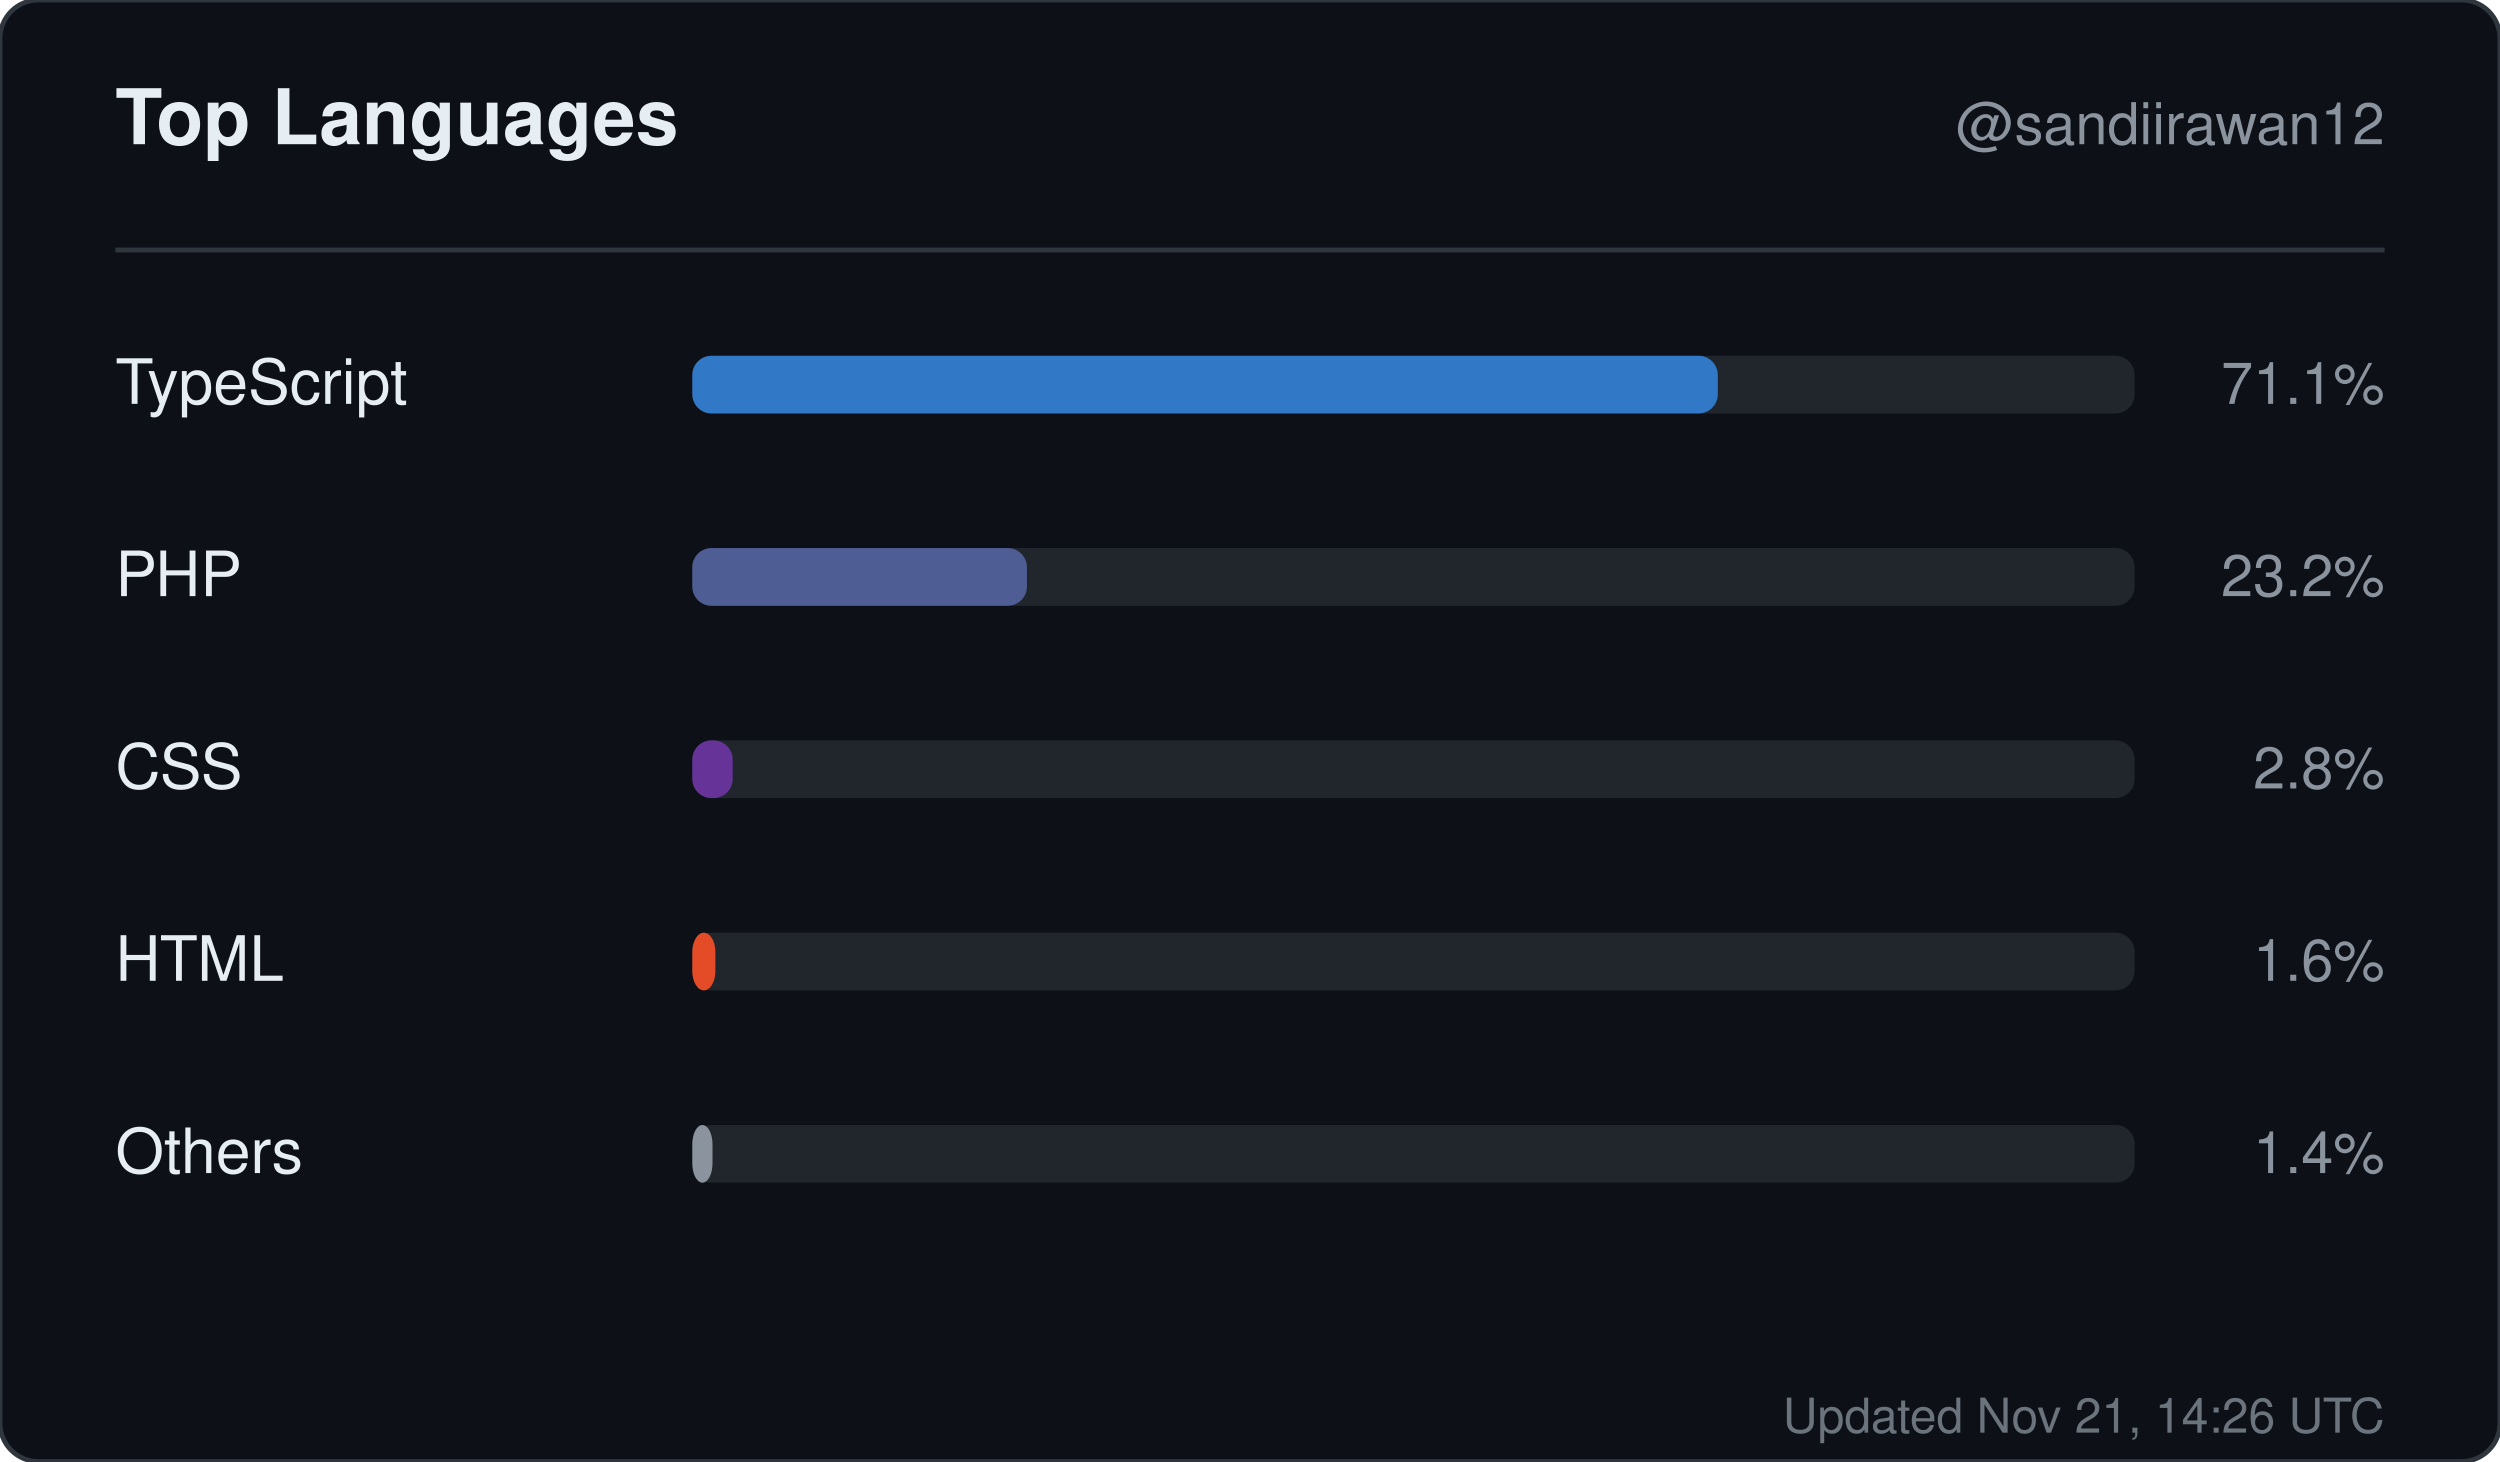
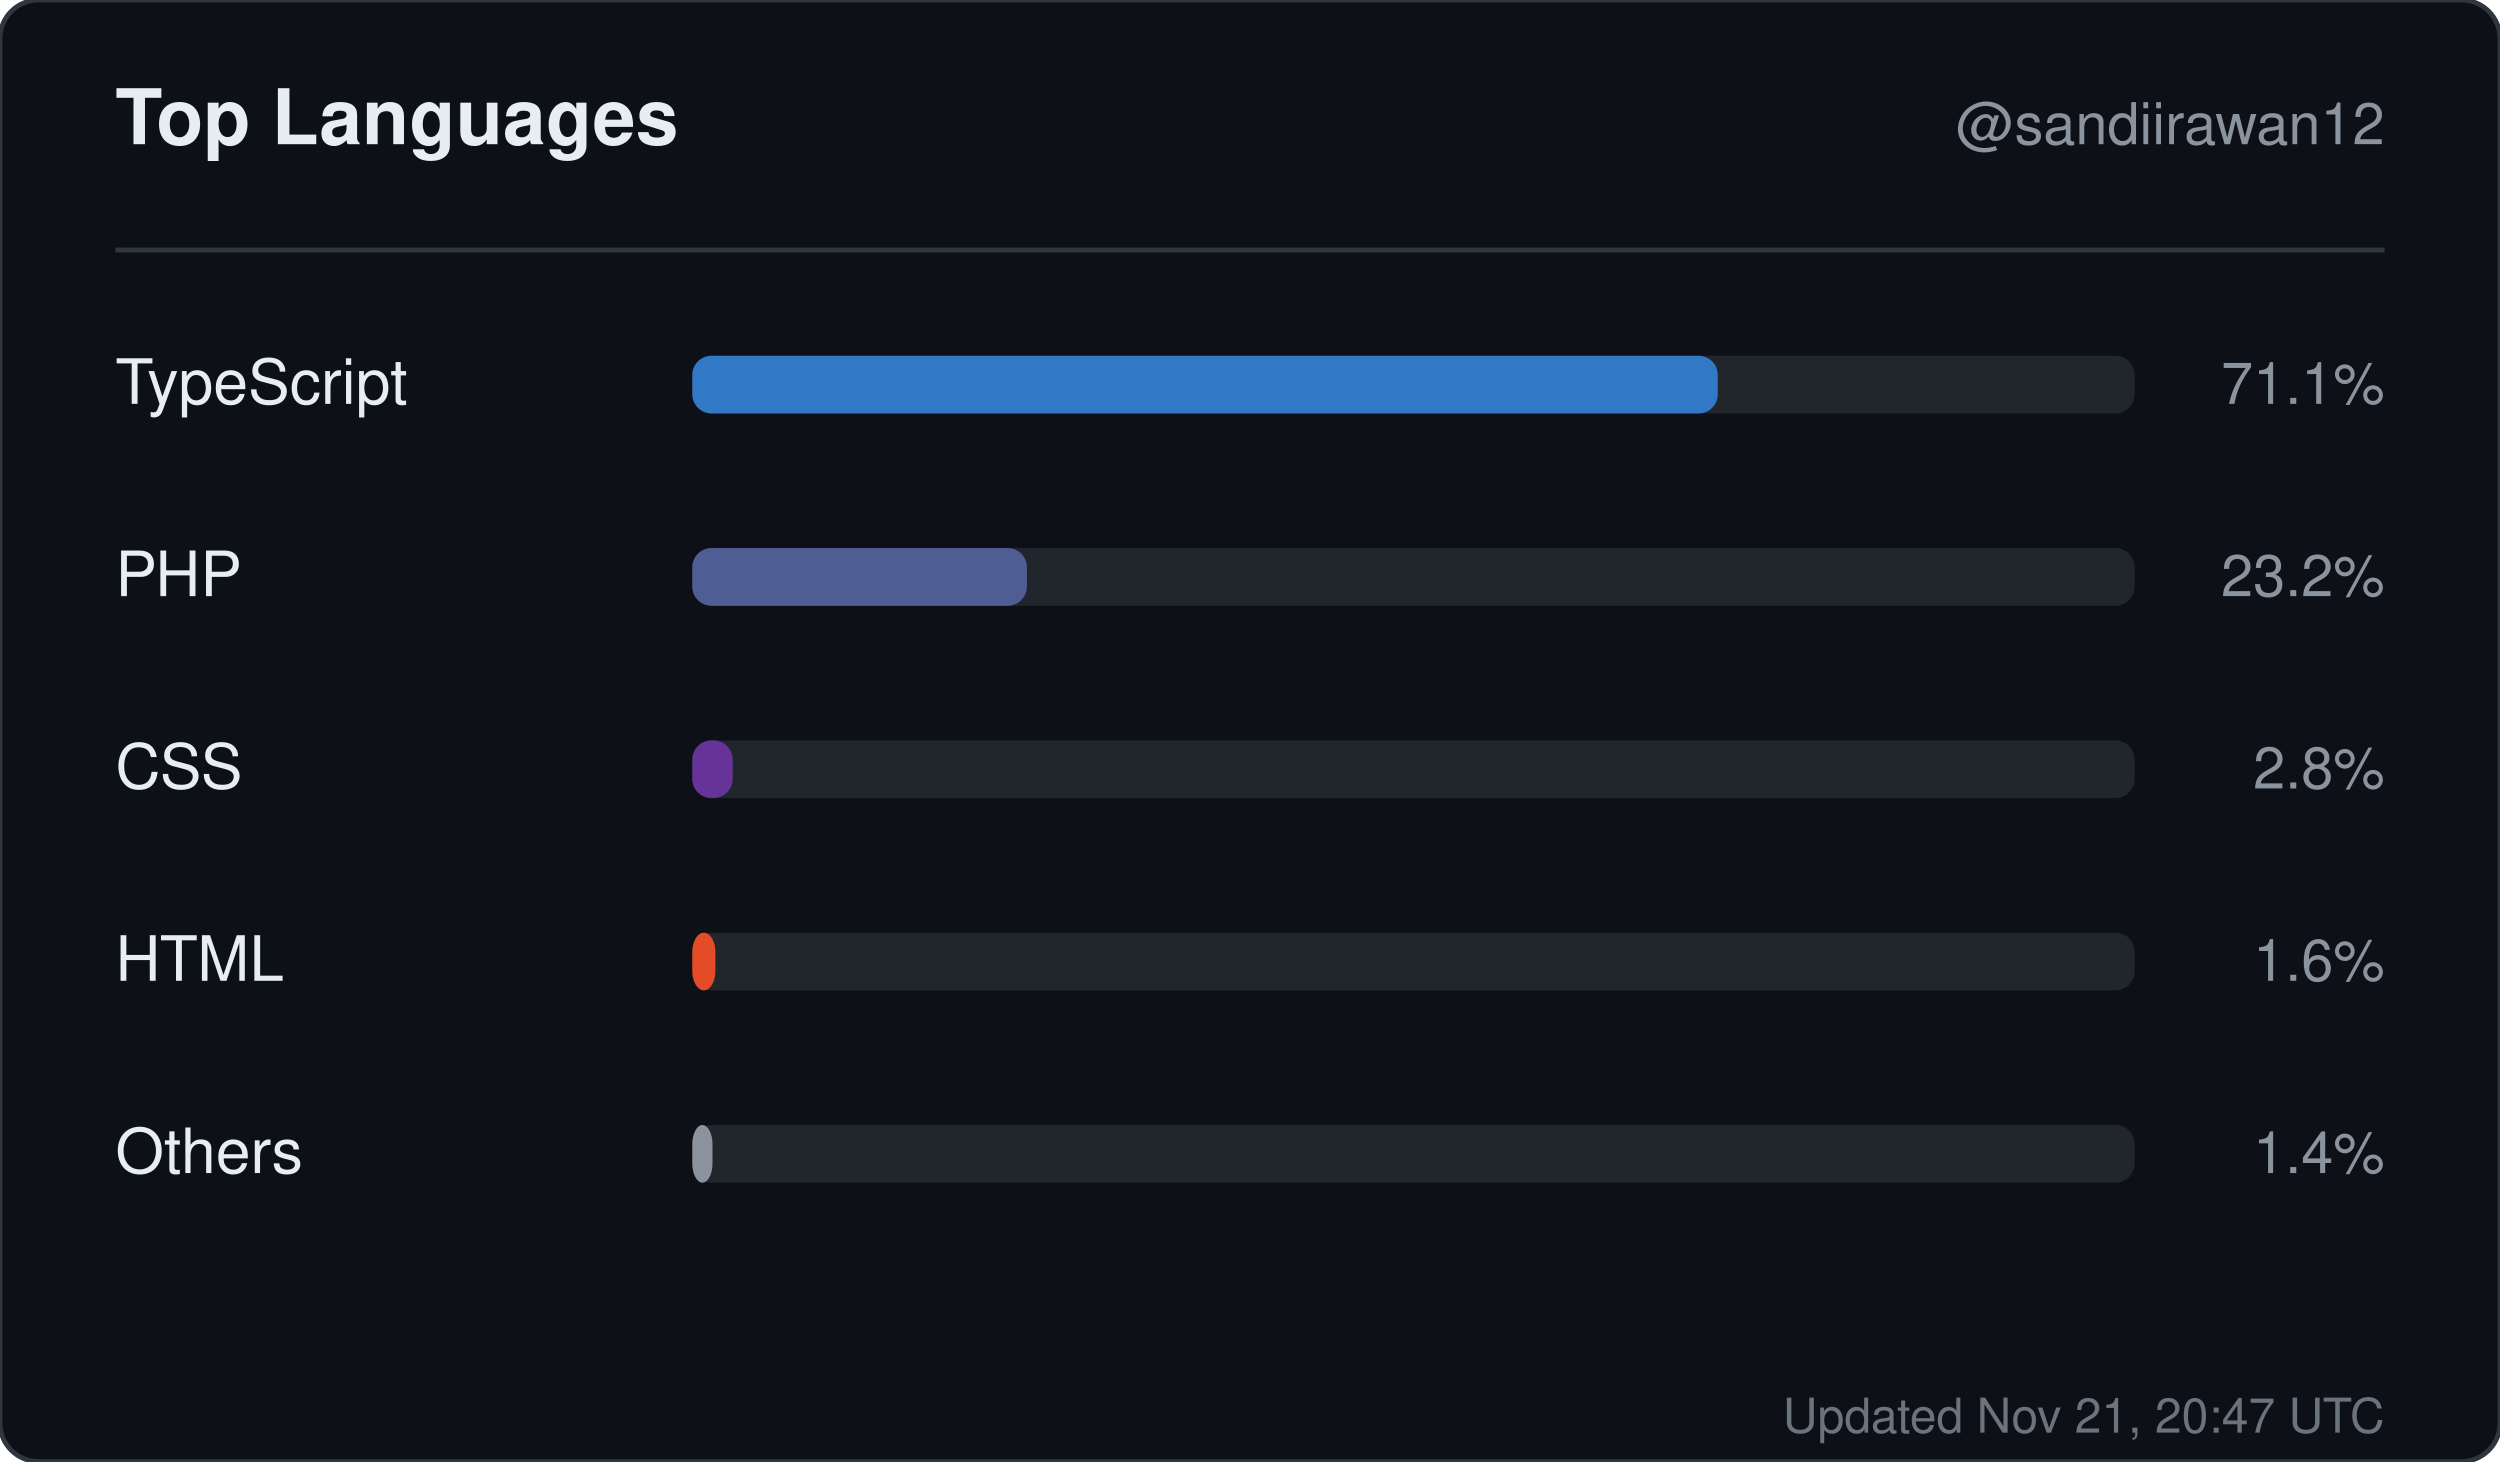
<svg xmlns="http://www.w3.org/2000/svg" width="520" height="304" viewBox="0 0 520 304" role="img" aria-label="Top languages for sandiirawan12">
  <rect width="520" height="304" rx="8" fill="#0d1117" stroke="#30363d" />
  <g font-family="-apple-system, BlinkMacSystemFont, Segoe UI, Helvetica, Arial, sans-serif">
    <text x="24" y="30" fill="#e6edf3" font-size="16" font-weight="700">Top Languages</text>
    <text x="496" y="30" fill="#8b949e" font-size="12" text-anchor="end">@sandiirawan12</text>
    <line x1="24" y1="52" x2="496" y2="52" stroke="#30363d" />
    <text x="24" y="84" fill="#e6edf3" font-size="13">TypeScript</text>
    <rect x="144" y="74" width="300" height="12" rx="4" fill="#21262d" />
    <rect x="144" y="74" width="213.3" height="12" rx="4" fill="#3178c6" />
    <text x="496" y="84" fill="#8b949e" font-size="12" text-anchor="end">71.1%</text>
    <text x="24" y="124" fill="#e6edf3" font-size="13">PHP</text>
    <rect x="144" y="114" width="300" height="12" rx="4" fill="#21262d" />
    <rect x="144" y="114" width="69.6" height="12" rx="4" fill="#4F5D95" />
    <text x="496" y="124" fill="#8b949e" font-size="12" text-anchor="end">23.2%</text>
    <text x="24" y="164" fill="#e6edf3" font-size="13">CSS</text>
    <rect x="144" y="154" width="300" height="12" rx="4" fill="#21262d" />
    <rect x="144" y="154" width="8.4" height="12" rx="4" fill="#663399" />
    <text x="496" y="164" fill="#8b949e" font-size="12" text-anchor="end">2.8%</text>
    <text x="24" y="204" fill="#e6edf3" font-size="13">HTML</text>
    <rect x="144" y="194" width="300" height="12" rx="4" fill="#21262d" />
    <rect x="144" y="194" width="4.8" height="12" rx="4" fill="#e34c26" />
    <text x="496" y="204" fill="#8b949e" font-size="12" text-anchor="end">1.6%</text>
    <text x="24" y="244" fill="#e6edf3" font-size="13">Others</text>
    <rect x="144" y="234" width="300" height="12" rx="4" fill="#21262d" />
    <rect x="144" y="234" width="4.2" height="12" rx="4" fill="#8b949e" />
    <text x="496" y="244" fill="#8b949e" font-size="12" text-anchor="end">1.4%</text>
-     <text x="496" y="298" fill="#8b949e" font-size="10" text-anchor="end" opacity="0.75">Updated Nov 21, 14:26 UTC</text>
+     <text x="496" y="298" fill="#8b949e" font-size="10" text-anchor="end" opacity="0.75">Updated Nov 21, 20:47 UTC</text>
  </g>
</svg>
